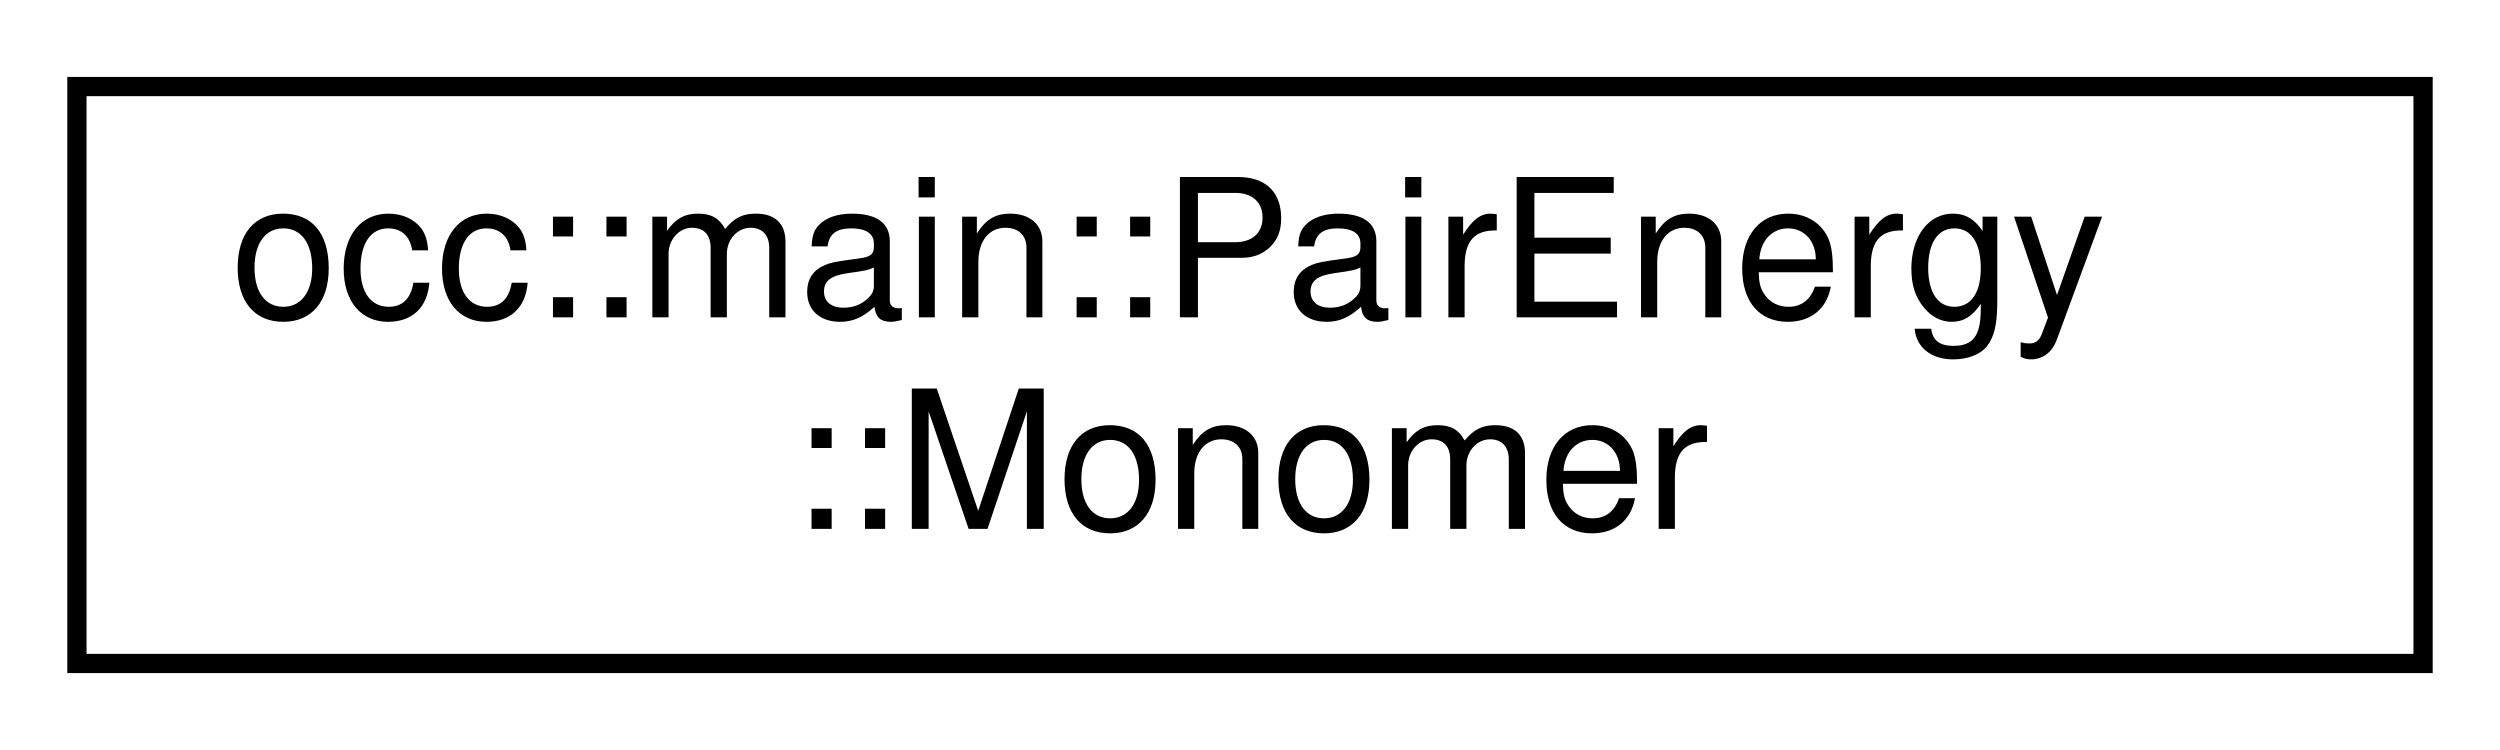
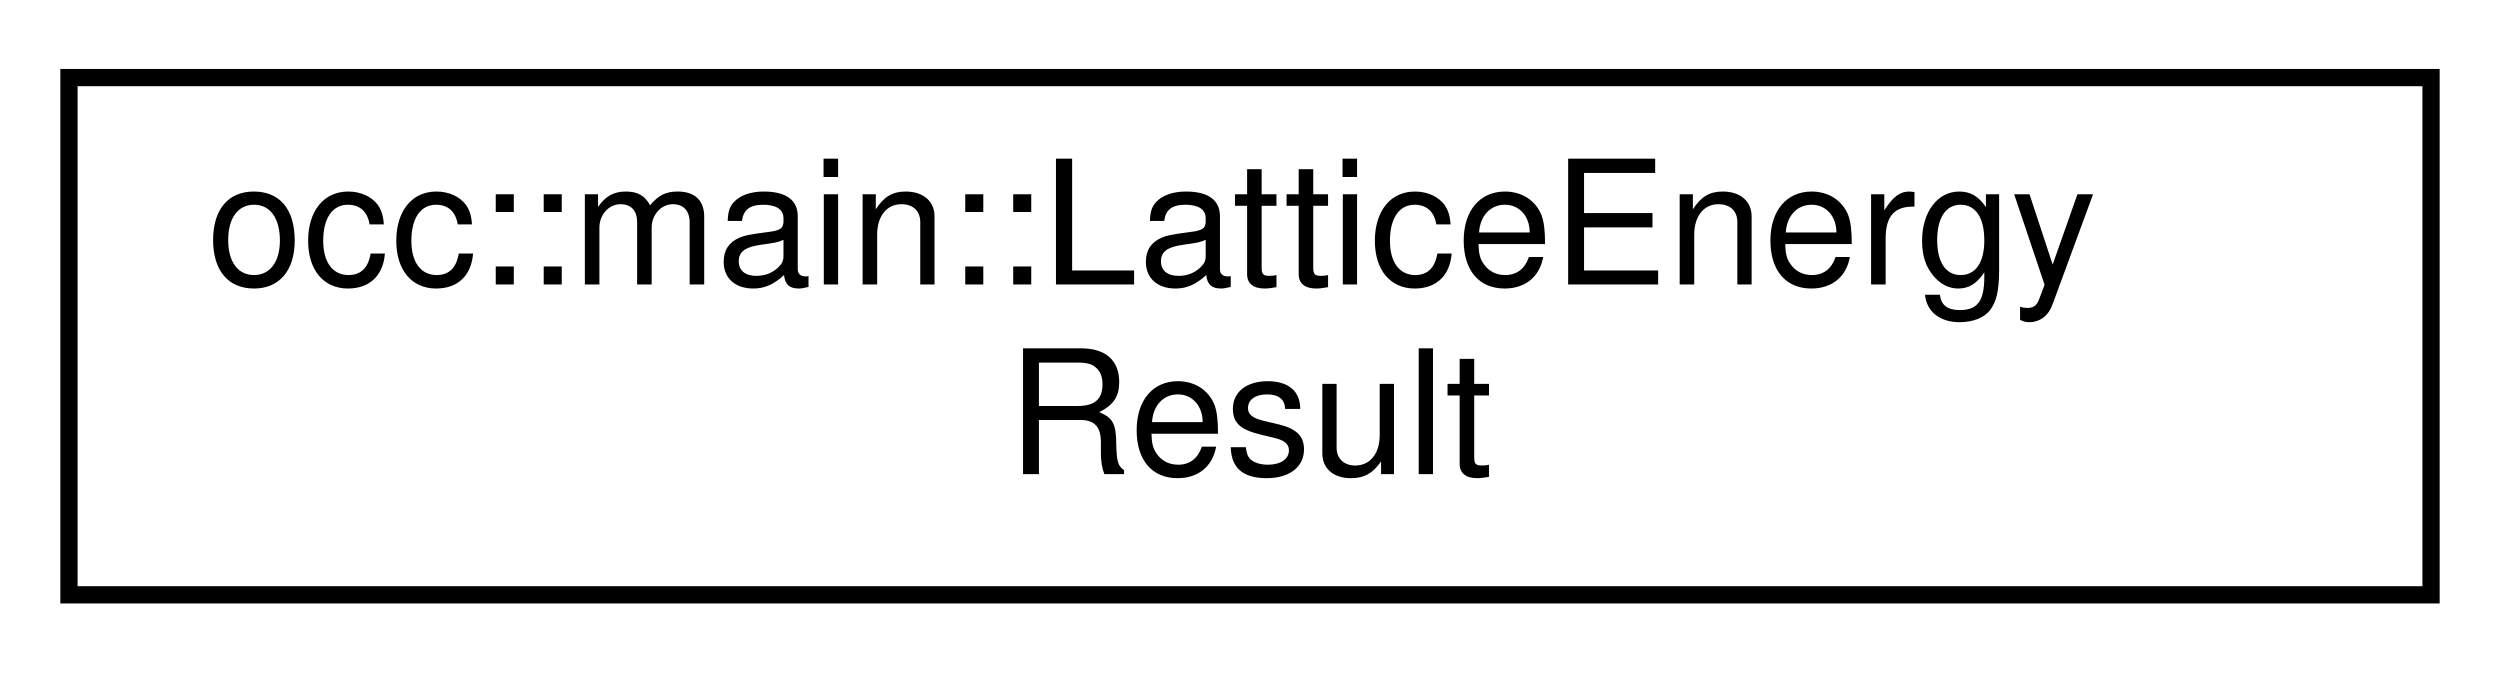
- <svg xmlns="http://www.w3.org/2000/svg" xmlns:xlink="http://www.w3.org/1999/xlink" width="130pt" height="39pt" viewBox="0.00 0.00 130.00 39.00">
+ <svg xmlns="http://www.w3.org/2000/svg" xmlns:xlink="http://www.w3.org/1999/xlink" width="145pt" height="39pt" viewBox="0.00 0.00 145.00 39.00">
  <g id="graph0" class="graph" transform="scale(1 1) rotate(0) translate(4 35)">
    <g id="node1" class="node">
      <g id="a_node1">
-         <a xlink:href="structocc_1_1main_1_1PairEnergy_1_1Monomer.html" target="_top" xlink:title=" ">
-           <polygon fill="none" stroke="black" points="0,-0.5 0,-30.5 122,-30.5 122,-0.5 0,-0.5" />
-           <text text-anchor="start" x="8" y="-18.5" font-family="Helvetica,sans-Serif" font-size="10.00">occ::main::PairEnergy</text>
-           <text text-anchor="middle" x="61" y="-7.5" font-family="Helvetica,sans-Serif" font-size="10.00">::Monomer</text>
+         <a xlink:href="structocc_1_1main_1_1LatticeEnergyResult.html" target="_top" xlink:title=" ">
+           <polygon fill="none" stroke="black" points="0,-0.5 0,-30.5 137,-30.5 137,-0.5 0,-0.5" />
+           <text text-anchor="start" x="8" y="-18.5" font-family="Helvetica,sans-Serif" font-size="10.00">occ::main::LatticeEnergy</text>
+           <text text-anchor="middle" x="68.5" y="-7.5" font-family="Helvetica,sans-Serif" font-size="10.00">Result</text>
        </a>
      </g>
    </g>
  </g>
</svg>
